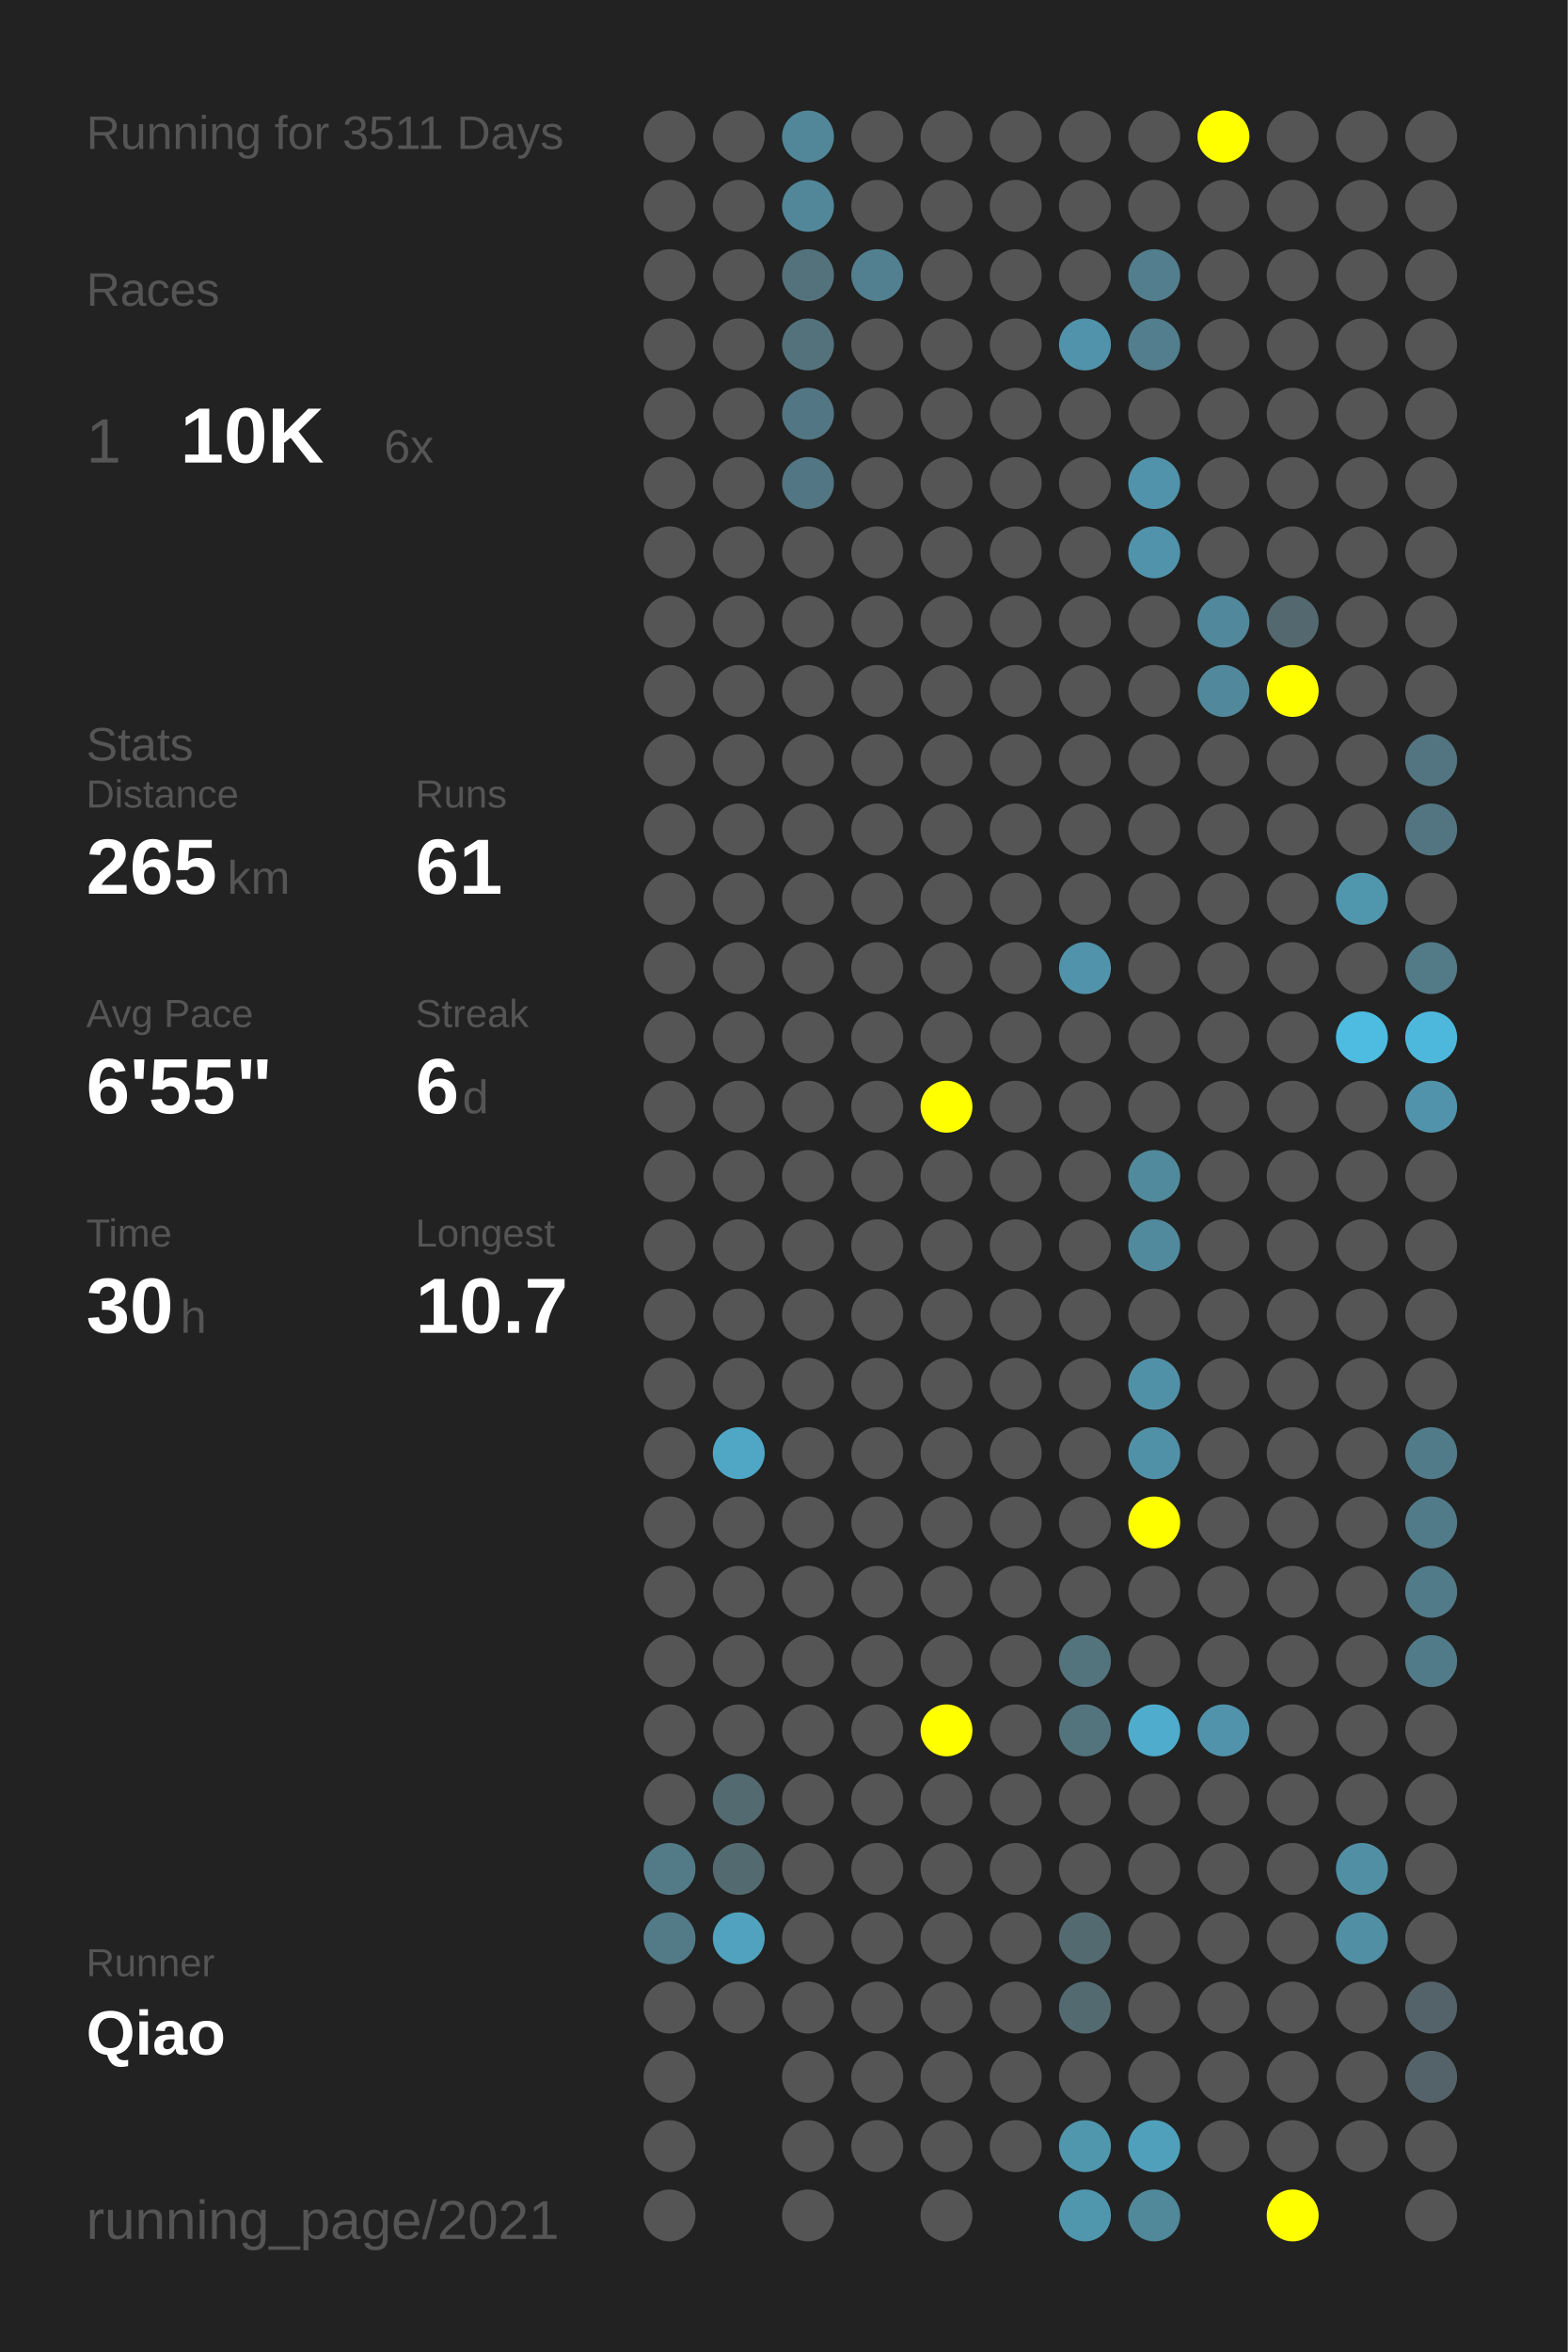
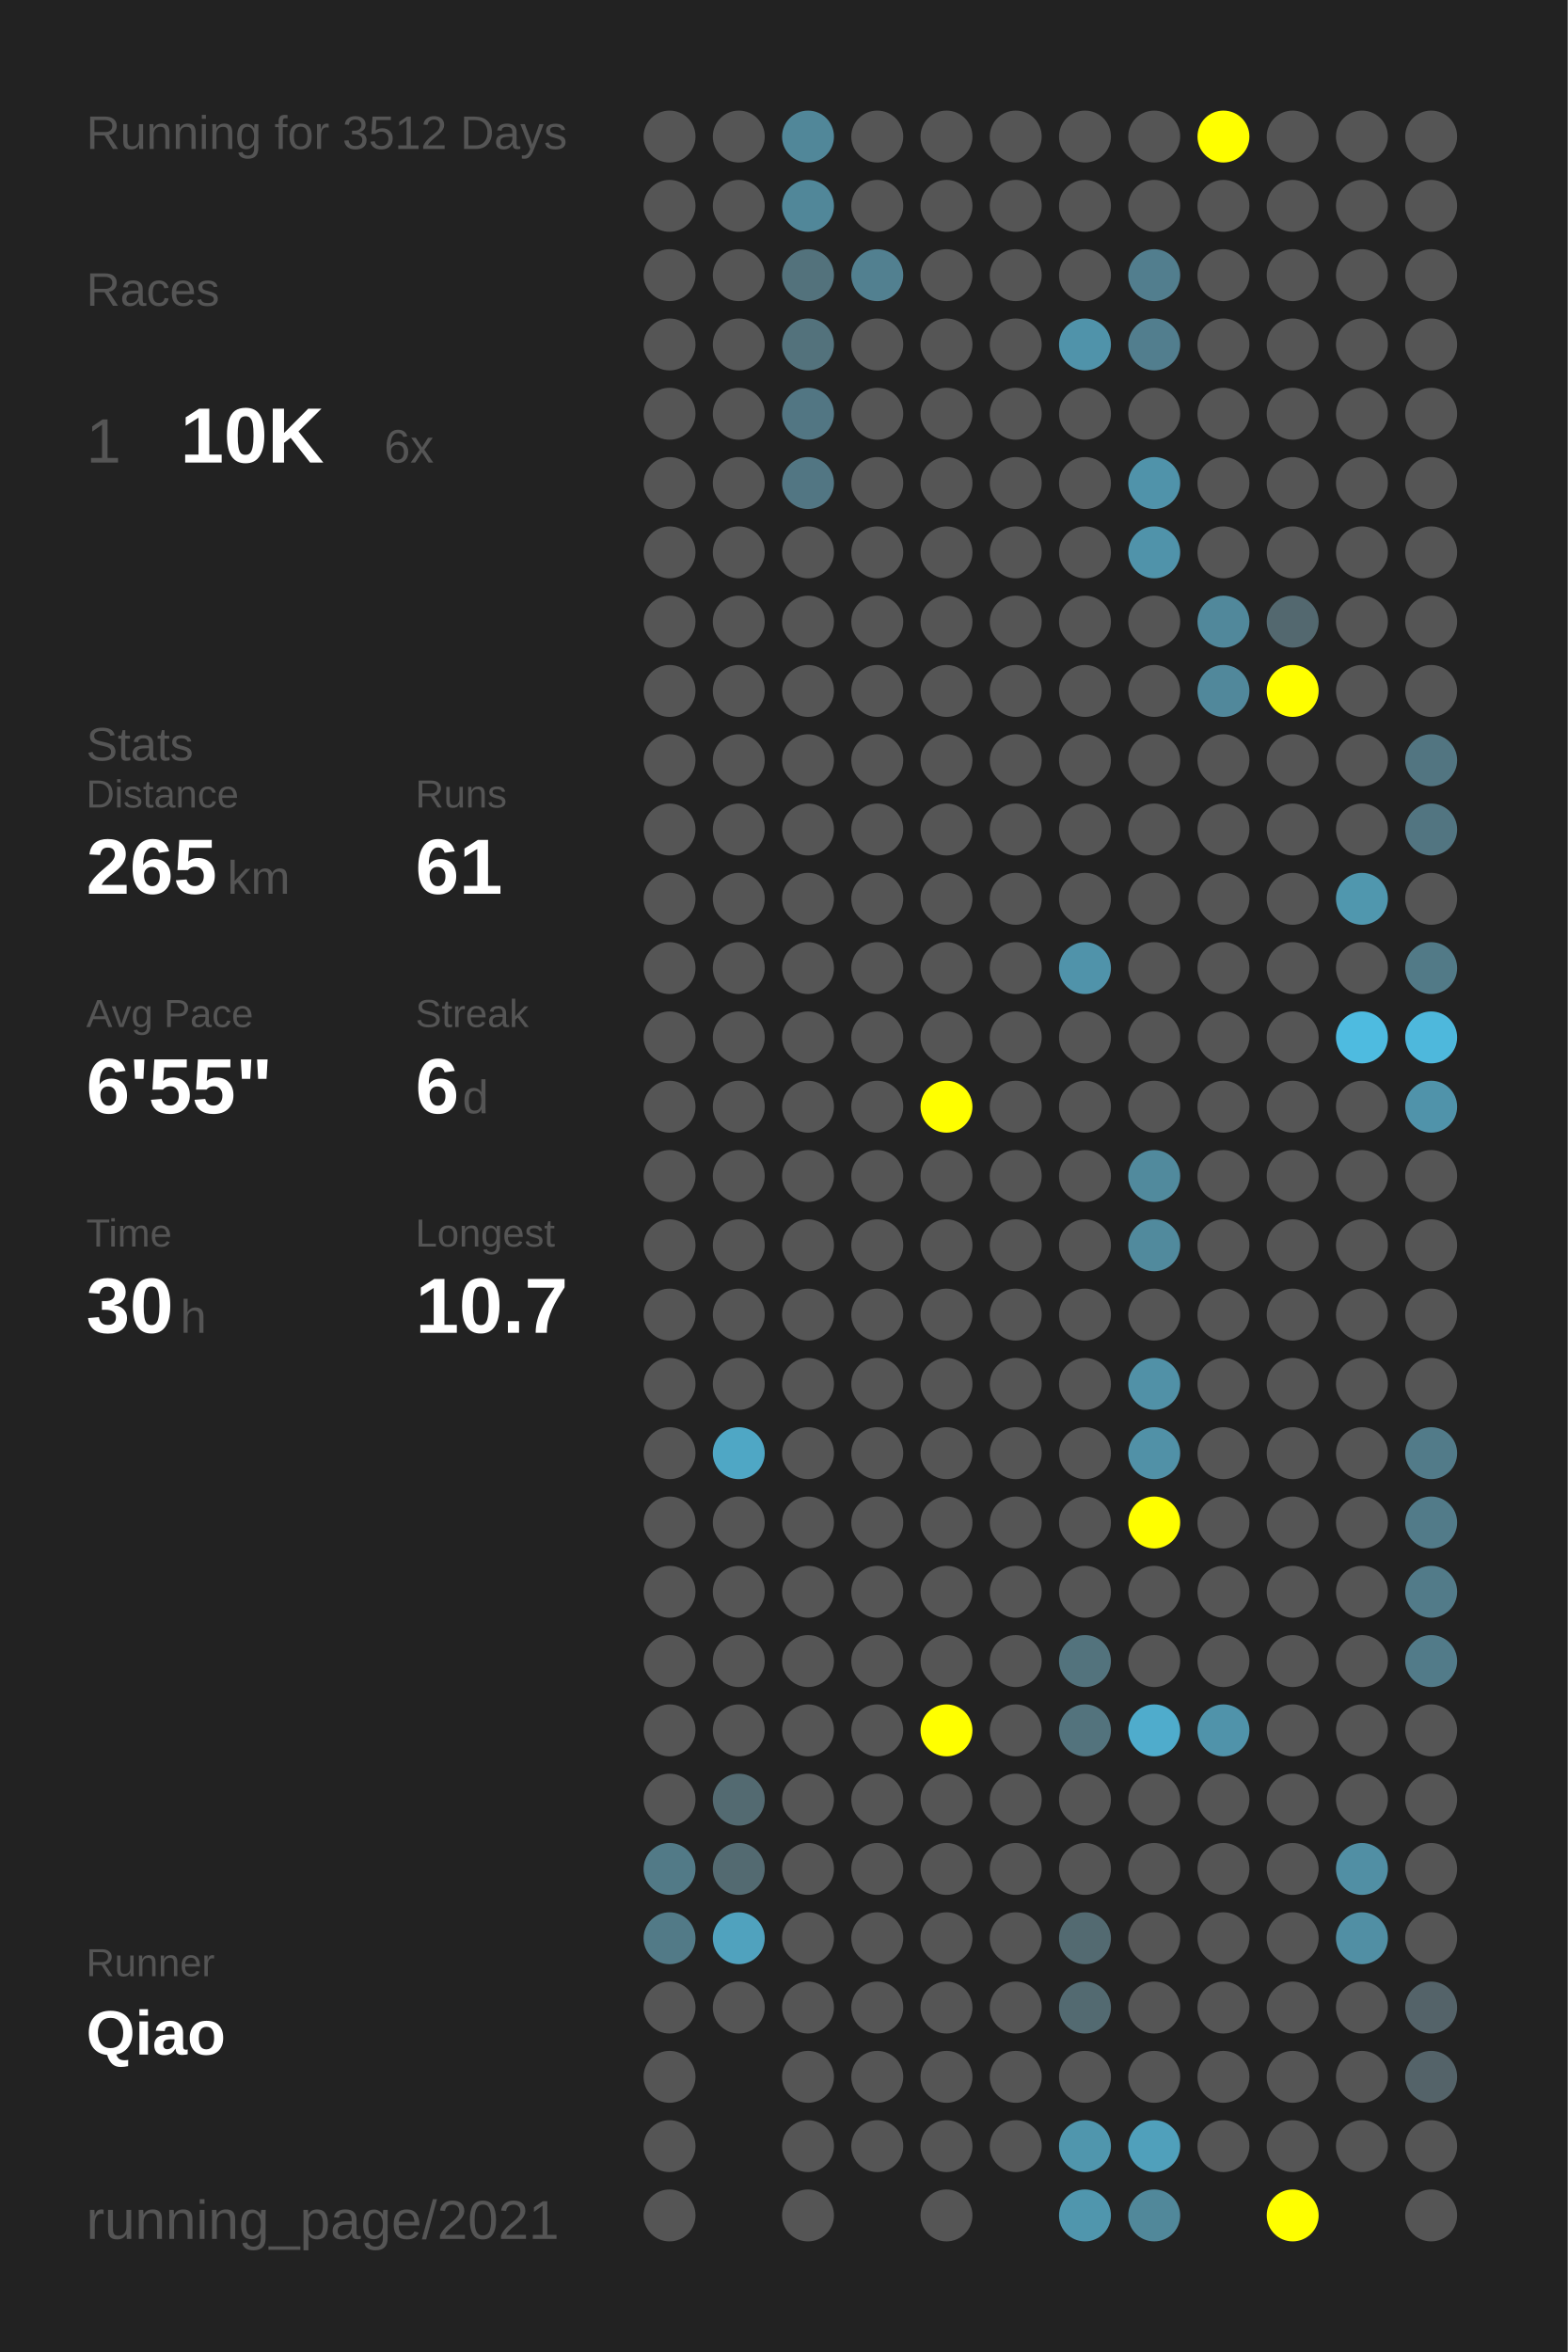
<svg xmlns="http://www.w3.org/2000/svg" baseProfile="full" height="300mm" version="1.1" viewBox="0,0,200,300" width="200mm">
  <defs />
  <rect fill="#222222" height="300" width="200" x="0" y="0" />
-   <text fill="#555555" style="font-size:6px; font-family:Arial;" x="11" y="19">Running for 3511 Days</text>
+   <text fill="#555555" style="font-size:6px; font-family:Arial;" x="11" y="19">Running for 3512 Days</text>
  <text fill="#555555" style="font-size:6px; font-family:Arial;" x="11" y="39">Races</text>
  <text fill="#555555" style="font-size:8px; font-family:Arial;" x="11" y="59">1</text>
  <text fill="#FFFFFF" style="font-size:10px; font-family:Arial; font-weight:bold;" x="23" y="59">10K</text>
  <text fill="#555555" style="font-size:6px; font-family:Arial;" x="49" y="59">6x</text>
  <text fill="#555555" style="font-size:6px; font-family:Arial;" x="11" y="97">Stats</text>
  <text fill="#555555" style="font-size:5px; font-family:Arial;" x="11" y="103">Distance</text>
  <text fill="#FFFFFF" style="font-size:10px; font-family:Arial; font-weight:bold;" x="11" y="114">265</text>
  <text fill="#555555" style="font-size:6px; font-family:Arial;" x="29" y="114">km</text>
  <text fill="#555555" style="font-size:5px; font-family:Arial;" x="53" y="103">Runs</text>
  <text fill="#FFFFFF" style="font-size:10px; font-family:Arial; font-weight:bold;" x="53" y="114">61</text>
  <text fill="#555555" style="font-size:5px; font-family:Arial;" x="11" y="131">Avg Pace</text>
  <text fill="#FFFFFF" style="font-size:10px; font-family:Arial; font-weight:bold;" x="11" y="142">6'55"</text>
  <text fill="#555555" style="font-size:5px; font-family:Arial;" x="53" y="131">Streak</text>
  <text fill="#FFFFFF" style="font-size:10px; font-family:Arial; font-weight:bold;" x="53" y="142">6</text>
  <text fill="#555555" style="font-size:6px; font-family:Arial;" x="59" y="142">d</text>
  <text fill="#555555" style="font-size:5px; font-family:Arial;" x="11" y="159">Time</text>
  <text fill="#FFFFFF" style="font-size:10px; font-family:Arial; font-weight:bold;" x="11" y="170">30</text>
  <text fill="#555555" style="font-size:6px; font-family:Arial;" x="23" y="170">h</text>
  <text fill="#555555" style="font-size:5px; font-family:Arial;" x="53" y="159">Longest</text>
  <text fill="#FFFFFF" style="font-size:10px; font-family:Arial; font-weight:bold;" x="53" y="170">10.7</text>
  <text fill="#555555" style="font-size:5px; font-family:Arial;" x="11" y="252.065">Runner</text>
  <text fill="#FFFFFF" style="font-size:8px; font-family:Arial; font-weight:bold;" x="11" y="262.065">Qiao</text>
  <text fill="#555555" style="font-size:7px; font-family:Arial;" x="11" y="285.581">running_page/2021</text>
  <circle cx="85.417" cy="17.419" fill="#555555" r="3.312" />
  <circle cx="85.417" cy="26.258" fill="#555555" r="3.312" />
  <circle cx="85.417" cy="35.097" fill="#555555" r="3.312" />
  <circle cx="85.417" cy="43.935" fill="#555555" r="3.312" />
  <circle cx="85.417" cy="52.774" fill="#555555" r="3.312" />
  <circle cx="85.417" cy="61.613" fill="#555555" r="3.312" />
  <circle cx="85.417" cy="70.452" fill="#555555" r="3.312" />
  <circle cx="85.417" cy="79.29" fill="#555555" r="3.312" />
  <circle cx="85.417" cy="88.129" fill="#555555" r="3.312" />
  <circle cx="85.417" cy="96.968" fill="#555555" r="3.312" />
  <circle cx="85.417" cy="105.806" fill="#555555" r="3.312" />
  <circle cx="85.417" cy="114.645" fill="#555555" r="3.312" />
  <circle cx="85.417" cy="123.484" fill="#555555" r="3.312" />
  <circle cx="85.417" cy="132.323" fill="#555555" r="3.312" />
  <circle cx="85.417" cy="141.161" fill="#555555" r="3.312" />
  <circle cx="85.417" cy="150" fill="#555555" r="3.312" />
  <circle cx="85.417" cy="158.839" fill="#555555" r="3.312" />
  <circle cx="85.417" cy="167.677" fill="#555555" r="3.312" />
  <circle cx="85.417" cy="176.516" fill="#555555" r="3.312" />
  <circle cx="85.417" cy="185.355" fill="#555555" r="3.312" />
  <circle cx="85.417" cy="194.194" fill="#555555" r="3.312" />
  <circle cx="85.417" cy="203.032" fill="#555555" r="3.312" />
  <circle cx="85.417" cy="211.871" fill="#555555" r="3.312" />
  <circle cx="85.417" cy="220.71" fill="#555555" r="3.312" />
  <circle cx="85.417" cy="229.548" fill="#555555" r="3.312" />
  <circle cx="85.417" cy="238.387" fill="#527a87" r="3.312" />
  <circle cx="85.417" cy="247.226" fill="#527a87" r="3.312" />
  <circle cx="85.417" cy="256.065" fill="#555555" r="3.312" />
  <circle cx="85.417" cy="264.903" fill="#555555" r="3.312" />
  <circle cx="85.417" cy="273.742" fill="#555555" r="3.312" />
  <circle cx="85.417" cy="282.581" fill="#555555" r="3.312" />
  <circle cx="94.25" cy="17.419" fill="#555555" r="3.312" />
  <circle cx="94.25" cy="26.258" fill="#555555" r="3.312" />
  <circle cx="94.25" cy="35.097" fill="#555555" r="3.312" />
  <circle cx="94.25" cy="43.935" fill="#555555" r="3.312" />
  <circle cx="94.25" cy="52.774" fill="#555555" r="3.312" />
  <circle cx="94.25" cy="61.613" fill="#555555" r="3.312" />
  <circle cx="94.25" cy="70.452" fill="#555555" r="3.312" />
  <circle cx="94.25" cy="79.29" fill="#555555" r="3.312" />
  <circle cx="94.25" cy="88.129" fill="#555555" r="3.312" />
  <circle cx="94.25" cy="96.968" fill="#555555" r="3.312" />
  <circle cx="94.25" cy="105.806" fill="#555555" r="3.312" />
  <circle cx="94.25" cy="114.645" fill="#555555" r="3.312" />
  <circle cx="94.25" cy="123.484" fill="#555555" r="3.312" />
  <circle cx="94.25" cy="132.323" fill="#555555" r="3.312" />
  <circle cx="94.25" cy="141.161" fill="#555555" r="3.312" />
  <circle cx="94.25" cy="150" fill="#555555" r="3.312" />
  <circle cx="94.25" cy="158.839" fill="#555555" r="3.312" />
  <circle cx="94.25" cy="167.677" fill="#555555" r="3.312" />
  <circle cx="94.25" cy="176.516" fill="#555555" r="3.312" />
  <circle cx="94.25" cy="185.355" fill="#4fa7c5" r="3.312" />
  <circle cx="94.25" cy="194.194" fill="#555555" r="3.312" />
  <circle cx="94.25" cy="203.032" fill="#555555" r="3.312" />
  <circle cx="94.25" cy="211.871" fill="#555555" r="3.312" />
  <circle cx="94.25" cy="220.71" fill="#555555" r="3.312" />
  <circle cx="94.25" cy="229.548" fill="#536a71" r="3.312" />
  <circle cx="94.25" cy="238.387" fill="#536a71" r="3.312" />
  <circle cx="94.25" cy="247.226" fill="#50a2be" r="3.312" />
  <circle cx="94.25" cy="256.065" fill="#555555" r="3.312" />
  <circle cx="103.083" cy="17.419" fill="#518799" r="3.312" />
  <circle cx="103.083" cy="26.258" fill="#518799" r="3.312" />
  <circle cx="103.083" cy="35.097" fill="#53727c" r="3.312" />
  <circle cx="103.083" cy="43.935" fill="#53727c" r="3.312" />
  <circle cx="103.083" cy="52.774" fill="#527683" r="3.312" />
  <circle cx="103.083" cy="61.613" fill="#527683" r="3.312" />
  <circle cx="103.083" cy="70.452" fill="#555555" r="3.312" />
  <circle cx="103.083" cy="79.29" fill="#555555" r="3.312" />
  <circle cx="103.083" cy="88.129" fill="#555555" r="3.312" />
  <circle cx="103.083" cy="96.968" fill="#555555" r="3.312" />
  <circle cx="103.083" cy="105.806" fill="#555555" r="3.312" />
  <circle cx="103.083" cy="114.645" fill="#555555" r="3.312" />
  <circle cx="103.083" cy="123.484" fill="#555555" r="3.312" />
  <circle cx="103.083" cy="132.323" fill="#555555" r="3.312" />
  <circle cx="103.083" cy="141.161" fill="#555555" r="3.312" />
  <circle cx="103.083" cy="150" fill="#555555" r="3.312" />
  <circle cx="103.083" cy="158.839" fill="#555555" r="3.312" />
  <circle cx="103.083" cy="167.677" fill="#555555" r="3.312" />
  <circle cx="103.083" cy="176.516" fill="#555555" r="3.312" />
  <circle cx="103.083" cy="185.355" fill="#555555" r="3.312" />
  <circle cx="103.083" cy="194.194" fill="#555555" r="3.312" />
  <circle cx="103.083" cy="203.032" fill="#555555" r="3.312" />
  <circle cx="103.083" cy="211.871" fill="#555555" r="3.312" />
  <circle cx="103.083" cy="220.71" fill="#555555" r="3.312" />
  <circle cx="103.083" cy="229.548" fill="#555555" r="3.312" />
  <circle cx="103.083" cy="238.387" fill="#555555" r="3.312" />
  <circle cx="103.083" cy="247.226" fill="#555555" r="3.312" />
  <circle cx="103.083" cy="256.065" fill="#555555" r="3.312" />
  <circle cx="103.083" cy="264.903" fill="#555555" r="3.312" />
  <circle cx="103.083" cy="273.742" fill="#555555" r="3.312" />
  <circle cx="103.083" cy="282.581" fill="#555555" r="3.312" />
  <circle cx="111.917" cy="17.419" fill="#555555" r="3.312" />
  <circle cx="111.917" cy="26.258" fill="#555555" r="3.312" />
  <circle cx="111.917" cy="35.097" fill="#528090" r="3.312" />
  <circle cx="111.917" cy="43.935" fill="#555555" r="3.312" />
  <circle cx="111.917" cy="52.774" fill="#555555" r="3.312" />
  <circle cx="111.917" cy="61.613" fill="#555555" r="3.312" />
  <circle cx="111.917" cy="70.452" fill="#555555" r="3.312" />
  <circle cx="111.917" cy="79.29" fill="#555555" r="3.312" />
  <circle cx="111.917" cy="88.129" fill="#555555" r="3.312" />
  <circle cx="111.917" cy="96.968" fill="#555555" r="3.312" />
  <circle cx="111.917" cy="105.806" fill="#555555" r="3.312" />
  <circle cx="111.917" cy="114.645" fill="#555555" r="3.312" />
  <circle cx="111.917" cy="123.484" fill="#555555" r="3.312" />
  <circle cx="111.917" cy="132.323" fill="#555555" r="3.312" />
  <circle cx="111.917" cy="141.161" fill="#555555" r="3.312" />
  <circle cx="111.917" cy="150" fill="#555555" r="3.312" />
  <circle cx="111.917" cy="158.839" fill="#555555" r="3.312" />
  <circle cx="111.917" cy="167.677" fill="#555555" r="3.312" />
  <circle cx="111.917" cy="176.516" fill="#555555" r="3.312" />
  <circle cx="111.917" cy="185.355" fill="#555555" r="3.312" />
  <circle cx="111.917" cy="194.194" fill="#555555" r="3.312" />
  <circle cx="111.917" cy="203.032" fill="#555555" r="3.312" />
  <circle cx="111.917" cy="211.871" fill="#555555" r="3.312" />
  <circle cx="111.917" cy="220.71" fill="#555555" r="3.312" />
  <circle cx="111.917" cy="229.548" fill="#555555" r="3.312" />
  <circle cx="111.917" cy="238.387" fill="#555555" r="3.312" />
  <circle cx="111.917" cy="247.226" fill="#555555" r="3.312" />
  <circle cx="111.917" cy="256.065" fill="#555555" r="3.312" />
  <circle cx="111.917" cy="264.903" fill="#555555" r="3.312" />
  <circle cx="111.917" cy="273.742" fill="#555555" r="3.312" />
  <circle cx="120.75" cy="17.419" fill="#555555" r="3.312" />
  <circle cx="120.75" cy="26.258" fill="#555555" r="3.312" />
  <circle cx="120.75" cy="35.097" fill="#555555" r="3.312" />
  <circle cx="120.75" cy="43.935" fill="#555555" r="3.312" />
  <circle cx="120.75" cy="52.774" fill="#555555" r="3.312" />
  <circle cx="120.75" cy="61.613" fill="#555555" r="3.312" />
  <circle cx="120.75" cy="70.452" fill="#555555" r="3.312" />
  <circle cx="120.75" cy="79.29" fill="#555555" r="3.312" />
  <circle cx="120.75" cy="88.129" fill="#555555" r="3.312" />
  <circle cx="120.75" cy="96.968" fill="#555555" r="3.312" />
  <circle cx="120.75" cy="105.806" fill="#555555" r="3.312" />
  <circle cx="120.75" cy="114.645" fill="#555555" r="3.312" />
  <circle cx="120.75" cy="123.484" fill="#555555" r="3.312" />
  <circle cx="120.75" cy="132.323" fill="#555555" r="3.312" />
  <circle cx="120.75" cy="141.161" fill="#FFFF00" r="3.312" />
  <circle cx="120.75" cy="150" fill="#555555" r="3.312" />
  <circle cx="120.75" cy="158.839" fill="#555555" r="3.312" />
  <circle cx="120.75" cy="167.677" fill="#555555" r="3.312" />
  <circle cx="120.75" cy="176.516" fill="#555555" r="3.312" />
  <circle cx="120.75" cy="185.355" fill="#555555" r="3.312" />
  <circle cx="120.75" cy="194.194" fill="#555555" r="3.312" />
  <circle cx="120.75" cy="203.032" fill="#555555" r="3.312" />
  <circle cx="120.75" cy="211.871" fill="#555555" r="3.312" />
  <circle cx="120.75" cy="220.71" fill="#FFFF00" r="3.312" />
  <circle cx="120.75" cy="229.548" fill="#555555" r="3.312" />
  <circle cx="120.75" cy="238.387" fill="#555555" r="3.312" />
  <circle cx="120.75" cy="247.226" fill="#555555" r="3.312" />
  <circle cx="120.75" cy="256.065" fill="#555555" r="3.312" />
  <circle cx="120.75" cy="264.903" fill="#555555" r="3.312" />
  <circle cx="120.75" cy="273.742" fill="#555555" r="3.312" />
  <circle cx="120.75" cy="282.581" fill="#555555" r="3.312" />
  <circle cx="129.583" cy="17.419" fill="#555555" r="3.312" />
  <circle cx="129.583" cy="26.258" fill="#555555" r="3.312" />
  <circle cx="129.583" cy="35.097" fill="#555555" r="3.312" />
  <circle cx="129.583" cy="43.935" fill="#555555" r="3.312" />
  <circle cx="129.583" cy="52.774" fill="#555555" r="3.312" />
  <circle cx="129.583" cy="61.613" fill="#555555" r="3.312" />
  <circle cx="129.583" cy="70.452" fill="#555555" r="3.312" />
  <circle cx="129.583" cy="79.29" fill="#555555" r="3.312" />
  <circle cx="129.583" cy="88.129" fill="#555555" r="3.312" />
  <circle cx="129.583" cy="96.968" fill="#555555" r="3.312" />
  <circle cx="129.583" cy="105.806" fill="#555555" r="3.312" />
  <circle cx="129.583" cy="114.645" fill="#555555" r="3.312" />
  <circle cx="129.583" cy="123.484" fill="#555555" r="3.312" />
  <circle cx="129.583" cy="132.323" fill="#555555" r="3.312" />
  <circle cx="129.583" cy="141.161" fill="#555555" r="3.312" />
  <circle cx="129.583" cy="150" fill="#555555" r="3.312" />
  <circle cx="129.583" cy="158.839" fill="#555555" r="3.312" />
  <circle cx="129.583" cy="167.677" fill="#555555" r="3.312" />
  <circle cx="129.583" cy="176.516" fill="#555555" r="3.312" />
  <circle cx="129.583" cy="185.355" fill="#555555" r="3.312" />
  <circle cx="129.583" cy="194.194" fill="#555555" r="3.312" />
  <circle cx="129.583" cy="203.032" fill="#555555" r="3.312" />
  <circle cx="129.583" cy="211.871" fill="#555555" r="3.312" />
  <circle cx="129.583" cy="220.71" fill="#555555" r="3.312" />
  <circle cx="129.583" cy="229.548" fill="#555555" r="3.312" />
  <circle cx="129.583" cy="238.387" fill="#555555" r="3.312" />
  <circle cx="129.583" cy="247.226" fill="#555555" r="3.312" />
  <circle cx="129.583" cy="256.065" fill="#555555" r="3.312" />
  <circle cx="129.583" cy="264.903" fill="#555555" r="3.312" />
  <circle cx="129.583" cy="273.742" fill="#555555" r="3.312" />
  <circle cx="138.417" cy="17.419" fill="#555555" r="3.312" />
  <circle cx="138.417" cy="26.258" fill="#555555" r="3.312" />
  <circle cx="138.417" cy="35.097" fill="#555555" r="3.312" />
  <circle cx="138.417" cy="43.935" fill="#5093aa" r="3.312" />
  <circle cx="138.417" cy="52.774" fill="#555555" r="3.312" />
  <circle cx="138.417" cy="61.613" fill="#555555" r="3.312" />
  <circle cx="138.417" cy="70.452" fill="#555555" r="3.312" />
  <circle cx="138.417" cy="79.29" fill="#555555" r="3.312" />
  <circle cx="138.417" cy="88.129" fill="#555555" r="3.312" />
  <circle cx="138.417" cy="96.968" fill="#555555" r="3.312" />
  <circle cx="138.417" cy="105.806" fill="#555555" r="3.312" />
  <circle cx="138.417" cy="114.645" fill="#555555" r="3.312" />
  <circle cx="138.417" cy="123.484" fill="#5093aa" r="3.312" />
  <circle cx="138.417" cy="132.323" fill="#555555" r="3.312" />
  <circle cx="138.417" cy="141.161" fill="#555555" r="3.312" />
  <circle cx="138.417" cy="150" fill="#555555" r="3.312" />
  <circle cx="138.417" cy="158.839" fill="#555555" r="3.312" />
  <circle cx="138.417" cy="167.677" fill="#555555" r="3.312" />
  <circle cx="138.417" cy="176.516" fill="#555555" r="3.312" />
  <circle cx="138.417" cy="185.355" fill="#555555" r="3.312" />
  <circle cx="138.417" cy="194.194" fill="#555555" r="3.312" />
  <circle cx="138.417" cy="203.032" fill="#555555" r="3.312" />
  <circle cx="138.417" cy="211.871" fill="#53737d" r="3.312" />
  <circle cx="138.417" cy="220.71" fill="#53737d" r="3.312" />
  <circle cx="138.417" cy="229.548" fill="#555555" r="3.312" />
  <circle cx="138.417" cy="238.387" fill="#555555" r="3.312" />
  <circle cx="138.417" cy="247.226" fill="#536a71" r="3.312" />
  <circle cx="138.417" cy="256.065" fill="#536a71" r="3.312" />
  <circle cx="138.417" cy="264.903" fill="#555555" r="3.312" />
  <circle cx="138.417" cy="273.742" fill="#5096ad" r="3.312" />
  <circle cx="138.417" cy="282.581" fill="#5096ad" r="3.312" />
  <circle cx="147.25" cy="17.419" fill="#555555" r="3.312" />
  <circle cx="147.25" cy="26.258" fill="#555555" r="3.312" />
  <circle cx="147.25" cy="35.097" fill="#527e8e" r="3.312" />
  <circle cx="147.25" cy="43.935" fill="#527e8e" r="3.312" />
  <circle cx="147.25" cy="52.774" fill="#555555" r="3.312" />
  <circle cx="147.25" cy="61.613" fill="#5093aa" r="3.312" />
  <circle cx="147.25" cy="70.452" fill="#5093aa" r="3.312" />
  <circle cx="147.25" cy="79.29" fill="#555555" r="3.312" />
  <circle cx="147.25" cy="88.129" fill="#555555" r="3.312" />
  <circle cx="147.25" cy="96.968" fill="#555555" r="3.312" />
  <circle cx="147.25" cy="105.806" fill="#555555" r="3.312" />
  <circle cx="147.25" cy="114.645" fill="#555555" r="3.312" />
  <circle cx="147.25" cy="123.484" fill="#555555" r="3.312" />
  <circle cx="147.25" cy="132.323" fill="#555555" r="3.312" />
  <circle cx="147.25" cy="141.161" fill="#555555" r="3.312" />
  <circle cx="147.25" cy="150" fill="#518a9d" r="3.312" />
  <circle cx="147.25" cy="158.839" fill="#518a9d" r="3.312" />
  <circle cx="147.25" cy="167.677" fill="#555555" r="3.312" />
  <circle cx="147.25" cy="176.516" fill="#5191a7" r="3.312" />
  <circle cx="147.25" cy="185.355" fill="#5191a7" r="3.312" />
  <circle cx="147.25" cy="194.194" fill="#FFFF00" r="3.312" />
  <circle cx="147.25" cy="203.032" fill="#555555" r="3.312" />
  <circle cx="147.25" cy="211.871" fill="#555555" r="3.312" />
  <circle cx="147.25" cy="220.71" fill="#4faccc" r="3.312" />
  <circle cx="147.25" cy="229.548" fill="#555555" r="3.312" />
  <circle cx="147.25" cy="238.387" fill="#555555" r="3.312" />
  <circle cx="147.25" cy="247.226" fill="#555555" r="3.312" />
  <circle cx="147.25" cy="256.065" fill="#555555" r="3.312" />
  <circle cx="147.25" cy="264.903" fill="#555555" r="3.312" />
  <circle cx="147.25" cy="273.742" fill="#50a0bb" r="3.312" />
  <circle cx="147.25" cy="282.581" fill="#51889a" r="3.312" />
  <circle cx="156.083" cy="17.419" fill="#FFFF00" r="3.312" />
  <circle cx="156.083" cy="26.258" fill="#555555" r="3.312" />
  <circle cx="156.083" cy="35.097" fill="#555555" r="3.312" />
  <circle cx="156.083" cy="43.935" fill="#555555" r="3.312" />
  <circle cx="156.083" cy="52.774" fill="#555555" r="3.312" />
  <circle cx="156.083" cy="61.613" fill="#555555" r="3.312" />
  <circle cx="156.083" cy="70.452" fill="#555555" r="3.312" />
  <circle cx="156.083" cy="79.29" fill="#51889b" r="3.312" />
  <circle cx="156.083" cy="88.129" fill="#51889b" r="3.312" />
  <circle cx="156.083" cy="96.968" fill="#555555" r="3.312" />
  <circle cx="156.083" cy="105.806" fill="#555555" r="3.312" />
  <circle cx="156.083" cy="114.645" fill="#555555" r="3.312" />
  <circle cx="156.083" cy="123.484" fill="#555555" r="3.312" />
  <circle cx="156.083" cy="132.323" fill="#555555" r="3.312" />
  <circle cx="156.083" cy="141.161" fill="#555555" r="3.312" />
  <circle cx="156.083" cy="150" fill="#555555" r="3.312" />
  <circle cx="156.083" cy="158.839" fill="#555555" r="3.312" />
  <circle cx="156.083" cy="167.677" fill="#555555" r="3.312" />
  <circle cx="156.083" cy="176.516" fill="#555555" r="3.312" />
  <circle cx="156.083" cy="185.355" fill="#555555" r="3.312" />
  <circle cx="156.083" cy="194.194" fill="#555555" r="3.312" />
  <circle cx="156.083" cy="203.032" fill="#555555" r="3.312" />
  <circle cx="156.083" cy="211.871" fill="#555555" r="3.312" />
  <circle cx="156.083" cy="220.71" fill="#5093aa" r="3.312" />
  <circle cx="156.083" cy="229.548" fill="#555555" r="3.312" />
  <circle cx="156.083" cy="238.387" fill="#555555" r="3.312" />
  <circle cx="156.083" cy="247.226" fill="#555555" r="3.312" />
  <circle cx="156.083" cy="256.065" fill="#555555" r="3.312" />
  <circle cx="156.083" cy="264.903" fill="#555555" r="3.312" />
  <circle cx="156.083" cy="273.742" fill="#555555" r="3.312" />
  <circle cx="164.917" cy="17.419" fill="#555555" r="3.312" />
  <circle cx="164.917" cy="26.258" fill="#555555" r="3.312" />
  <circle cx="164.917" cy="35.097" fill="#555555" r="3.312" />
  <circle cx="164.917" cy="43.935" fill="#555555" r="3.312" />
  <circle cx="164.917" cy="52.774" fill="#555555" r="3.312" />
  <circle cx="164.917" cy="61.613" fill="#555555" r="3.312" />
  <circle cx="164.917" cy="70.452" fill="#555555" r="3.312" />
  <circle cx="164.917" cy="79.29" fill="#53686f" r="3.312" />
  <circle cx="164.917" cy="88.129" fill="#FFFF00" r="3.312" />
  <circle cx="164.917" cy="96.968" fill="#555555" r="3.312" />
  <circle cx="164.917" cy="105.806" fill="#555555" r="3.312" />
  <circle cx="164.917" cy="114.645" fill="#555555" r="3.312" />
  <circle cx="164.917" cy="123.484" fill="#555555" r="3.312" />
  <circle cx="164.917" cy="132.323" fill="#555555" r="3.312" />
  <circle cx="164.917" cy="141.161" fill="#555555" r="3.312" />
  <circle cx="164.917" cy="150" fill="#555555" r="3.312" />
  <circle cx="164.917" cy="158.839" fill="#555555" r="3.312" />
  <circle cx="164.917" cy="167.677" fill="#555555" r="3.312" />
  <circle cx="164.917" cy="176.516" fill="#555555" r="3.312" />
  <circle cx="164.917" cy="185.355" fill="#555555" r="3.312" />
  <circle cx="164.917" cy="194.194" fill="#555555" r="3.312" />
  <circle cx="164.917" cy="203.032" fill="#555555" r="3.312" />
  <circle cx="164.917" cy="211.871" fill="#555555" r="3.312" />
  <circle cx="164.917" cy="220.71" fill="#555555" r="3.312" />
  <circle cx="164.917" cy="229.548" fill="#555555" r="3.312" />
  <circle cx="164.917" cy="238.387" fill="#555555" r="3.312" />
  <circle cx="164.917" cy="247.226" fill="#555555" r="3.312" />
  <circle cx="164.917" cy="256.065" fill="#555555" r="3.312" />
  <circle cx="164.917" cy="264.903" fill="#555555" r="3.312" />
  <circle cx="164.917" cy="273.742" fill="#555555" r="3.312" />
  <circle cx="164.917" cy="282.581" fill="#FFFF00" r="3.312" />
  <circle cx="173.75" cy="17.419" fill="#555555" r="3.312" />
  <circle cx="173.75" cy="26.258" fill="#555555" r="3.312" />
  <circle cx="173.75" cy="35.097" fill="#555555" r="3.312" />
  <circle cx="173.75" cy="43.935" fill="#555555" r="3.312" />
  <circle cx="173.75" cy="52.774" fill="#555555" r="3.312" />
  <circle cx="173.75" cy="61.613" fill="#555555" r="3.312" />
  <circle cx="173.75" cy="70.452" fill="#555555" r="3.312" />
  <circle cx="173.75" cy="79.29" fill="#555555" r="3.312" />
  <circle cx="173.75" cy="88.129" fill="#555555" r="3.312" />
  <circle cx="173.75" cy="96.968" fill="#555555" r="3.312" />
  <circle cx="173.75" cy="105.806" fill="#555555" r="3.312" />
  <circle cx="173.75" cy="114.645" fill="#5097ae" r="3.312" />
  <circle cx="173.75" cy="123.484" fill="#555555" r="3.312" />
  <circle cx="173.75" cy="132.323" fill="#4ebbe0" r="3.312" />
  <circle cx="173.75" cy="141.161" fill="#555555" r="3.312" />
  <circle cx="173.75" cy="150" fill="#555555" r="3.312" />
  <circle cx="173.75" cy="158.839" fill="#555555" r="3.312" />
  <circle cx="173.75" cy="167.677" fill="#555555" r="3.312" />
  <circle cx="173.75" cy="176.516" fill="#555555" r="3.312" />
  <circle cx="173.75" cy="185.355" fill="#555555" r="3.312" />
  <circle cx="173.75" cy="194.194" fill="#555555" r="3.312" />
  <circle cx="173.75" cy="203.032" fill="#555555" r="3.312" />
  <circle cx="173.75" cy="211.871" fill="#555555" r="3.312" />
  <circle cx="173.75" cy="220.71" fill="#555555" r="3.312" />
  <circle cx="173.75" cy="229.548" fill="#555555" r="3.312" />
  <circle cx="173.75" cy="238.387" fill="#518fa4" r="3.312" />
  <circle cx="173.75" cy="247.226" fill="#518fa4" r="3.312" />
  <circle cx="173.75" cy="256.065" fill="#555555" r="3.312" />
  <circle cx="173.75" cy="264.903" fill="#555555" r="3.312" />
  <circle cx="173.75" cy="273.742" fill="#555555" r="3.312" />
  <circle cx="182.583" cy="17.419" fill="#555555" r="3.312" />
  <circle cx="182.583" cy="26.258" fill="#555555" r="3.312" />
  <circle cx="182.583" cy="35.097" fill="#555555" r="3.312" />
  <circle cx="182.583" cy="43.935" fill="#555555" r="3.312" />
  <circle cx="182.583" cy="52.774" fill="#555555" r="3.312" />
  <circle cx="182.583" cy="61.613" fill="#555555" r="3.312" />
  <circle cx="182.583" cy="70.452" fill="#555555" r="3.312" />
  <circle cx="182.583" cy="79.29" fill="#555555" r="3.312" />
  <circle cx="182.583" cy="88.129" fill="#555555" r="3.312" />
  <circle cx="182.583" cy="96.968" fill="#527581" r="3.312" />
  <circle cx="182.583" cy="105.806" fill="#527581" r="3.312" />
  <circle cx="182.583" cy="114.645" fill="#555555" r="3.312" />
  <circle cx="182.583" cy="123.484" fill="#527a87" r="3.312" />
  <circle cx="182.583" cy="132.323" fill="#4eb8dc" r="3.312" />
  <circle cx="182.583" cy="141.161" fill="#5093aa" r="3.312" />
  <circle cx="182.583" cy="150" fill="#555555" r="3.312" />
  <circle cx="182.583" cy="158.839" fill="#555555" r="3.312" />
  <circle cx="182.583" cy="167.677" fill="#555555" r="3.312" />
  <circle cx="182.583" cy="176.516" fill="#555555" r="3.312" />
  <circle cx="182.583" cy="185.355" fill="#527b89" r="3.312" />
  <circle cx="182.583" cy="194.194" fill="#527b89" r="3.312" />
  <circle cx="182.583" cy="203.032" fill="#527b89" r="3.312" />
  <circle cx="182.583" cy="211.871" fill="#527b89" r="3.312" />
  <circle cx="182.583" cy="220.71" fill="#555555" r="3.312" />
  <circle cx="182.583" cy="229.548" fill="#555555" r="3.312" />
  <circle cx="182.583" cy="238.387" fill="#555555" r="3.312" />
  <circle cx="182.583" cy="247.226" fill="#555555" r="3.312" />
  <circle cx="182.583" cy="256.065" fill="#546369" r="3.312" />
  <circle cx="182.583" cy="264.903" fill="#546369" r="3.312" />
  <circle cx="182.583" cy="273.742" fill="#555555" r="3.312" />
  <circle cx="182.583" cy="282.581" fill="#555555" r="3.312" />
</svg>
